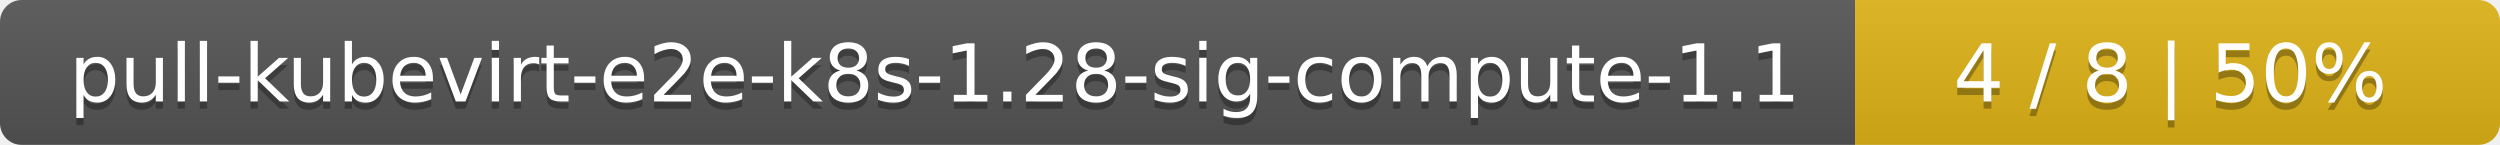
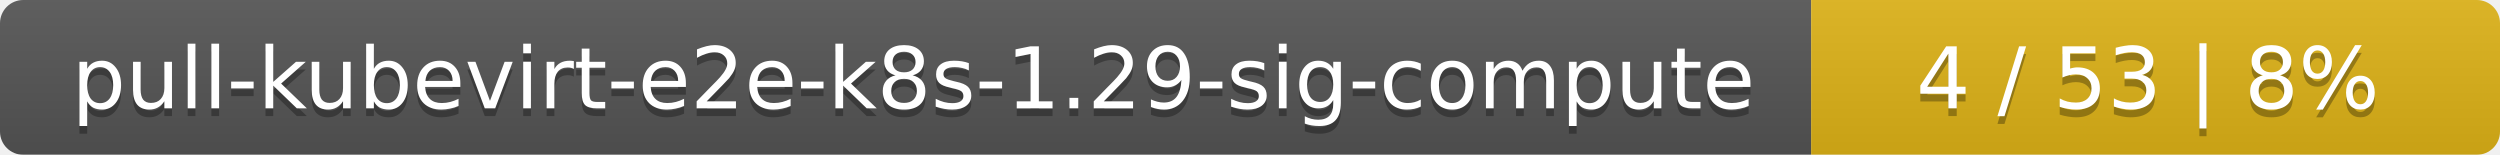
- <svg xmlns="http://www.w3.org/2000/svg" width="345" height="20">
+ <svg xmlns="http://www.w3.org/2000/svg" width="323" height="20">
  <linearGradient id="smooth" x2="0" y2="100%">
    <stop offset="0" stop-color="#bbb" stop-opacity=".1" />
    <stop offset="1" stop-opacity=".1" />
  </linearGradient>
  <mask id="round">
-     <rect width="345" height="20" rx="3" fill="#fff" />
+     <rect width="323" height="20" rx="3" fill="#fff" />
  </mask>
  <g mask="url(#round)">
-     <rect width="256" height="20" fill="#555" />
-     <rect x="256" width="89" height="20" fill="#dfb317" />
-     <rect width="345" height="20" fill="url(#smooth)" />
+     <rect width="234" height="20" fill="#555" />
+     <rect x="234" width="89" height="20" fill="#dfb317" />
+     <rect width="323" height="20" fill="url(#smooth)" />
  </g>
  <g fill="#fff" text-anchor="middle" font-family="DejaVu Sans,Verdana,Geneva,sans-serif" font-size="11">
-     <text x="129" y="15" fill="#010101" fill-opacity=".3">pull-kubevirt-e2e-k8s-1.28-sig-compute-1.1</text>
-     <text x="129" y="14">pull-kubevirt-e2e-k8s-1.28-sig-compute-1.1</text>
-     <text x="299.5" y="15" fill="#010101" fill-opacity=".3">4 / 8    |    50%</text>
-     <text x="299.5" y="14">4 / 8    |    50%</text>
+     <text x="118" y="15" fill="#010101" fill-opacity=".3">pull-kubevirt-e2e-k8s-1.29-sig-compute</text>
+     <text x="118" y="14">pull-kubevirt-e2e-k8s-1.29-sig-compute</text>
+     <text x="277.5" y="15" fill="#010101" fill-opacity=".3">4 / 53    |    8%</text>
+     <text x="277.5" y="14">4 / 53    |    8%</text>
  </g>
</svg>
